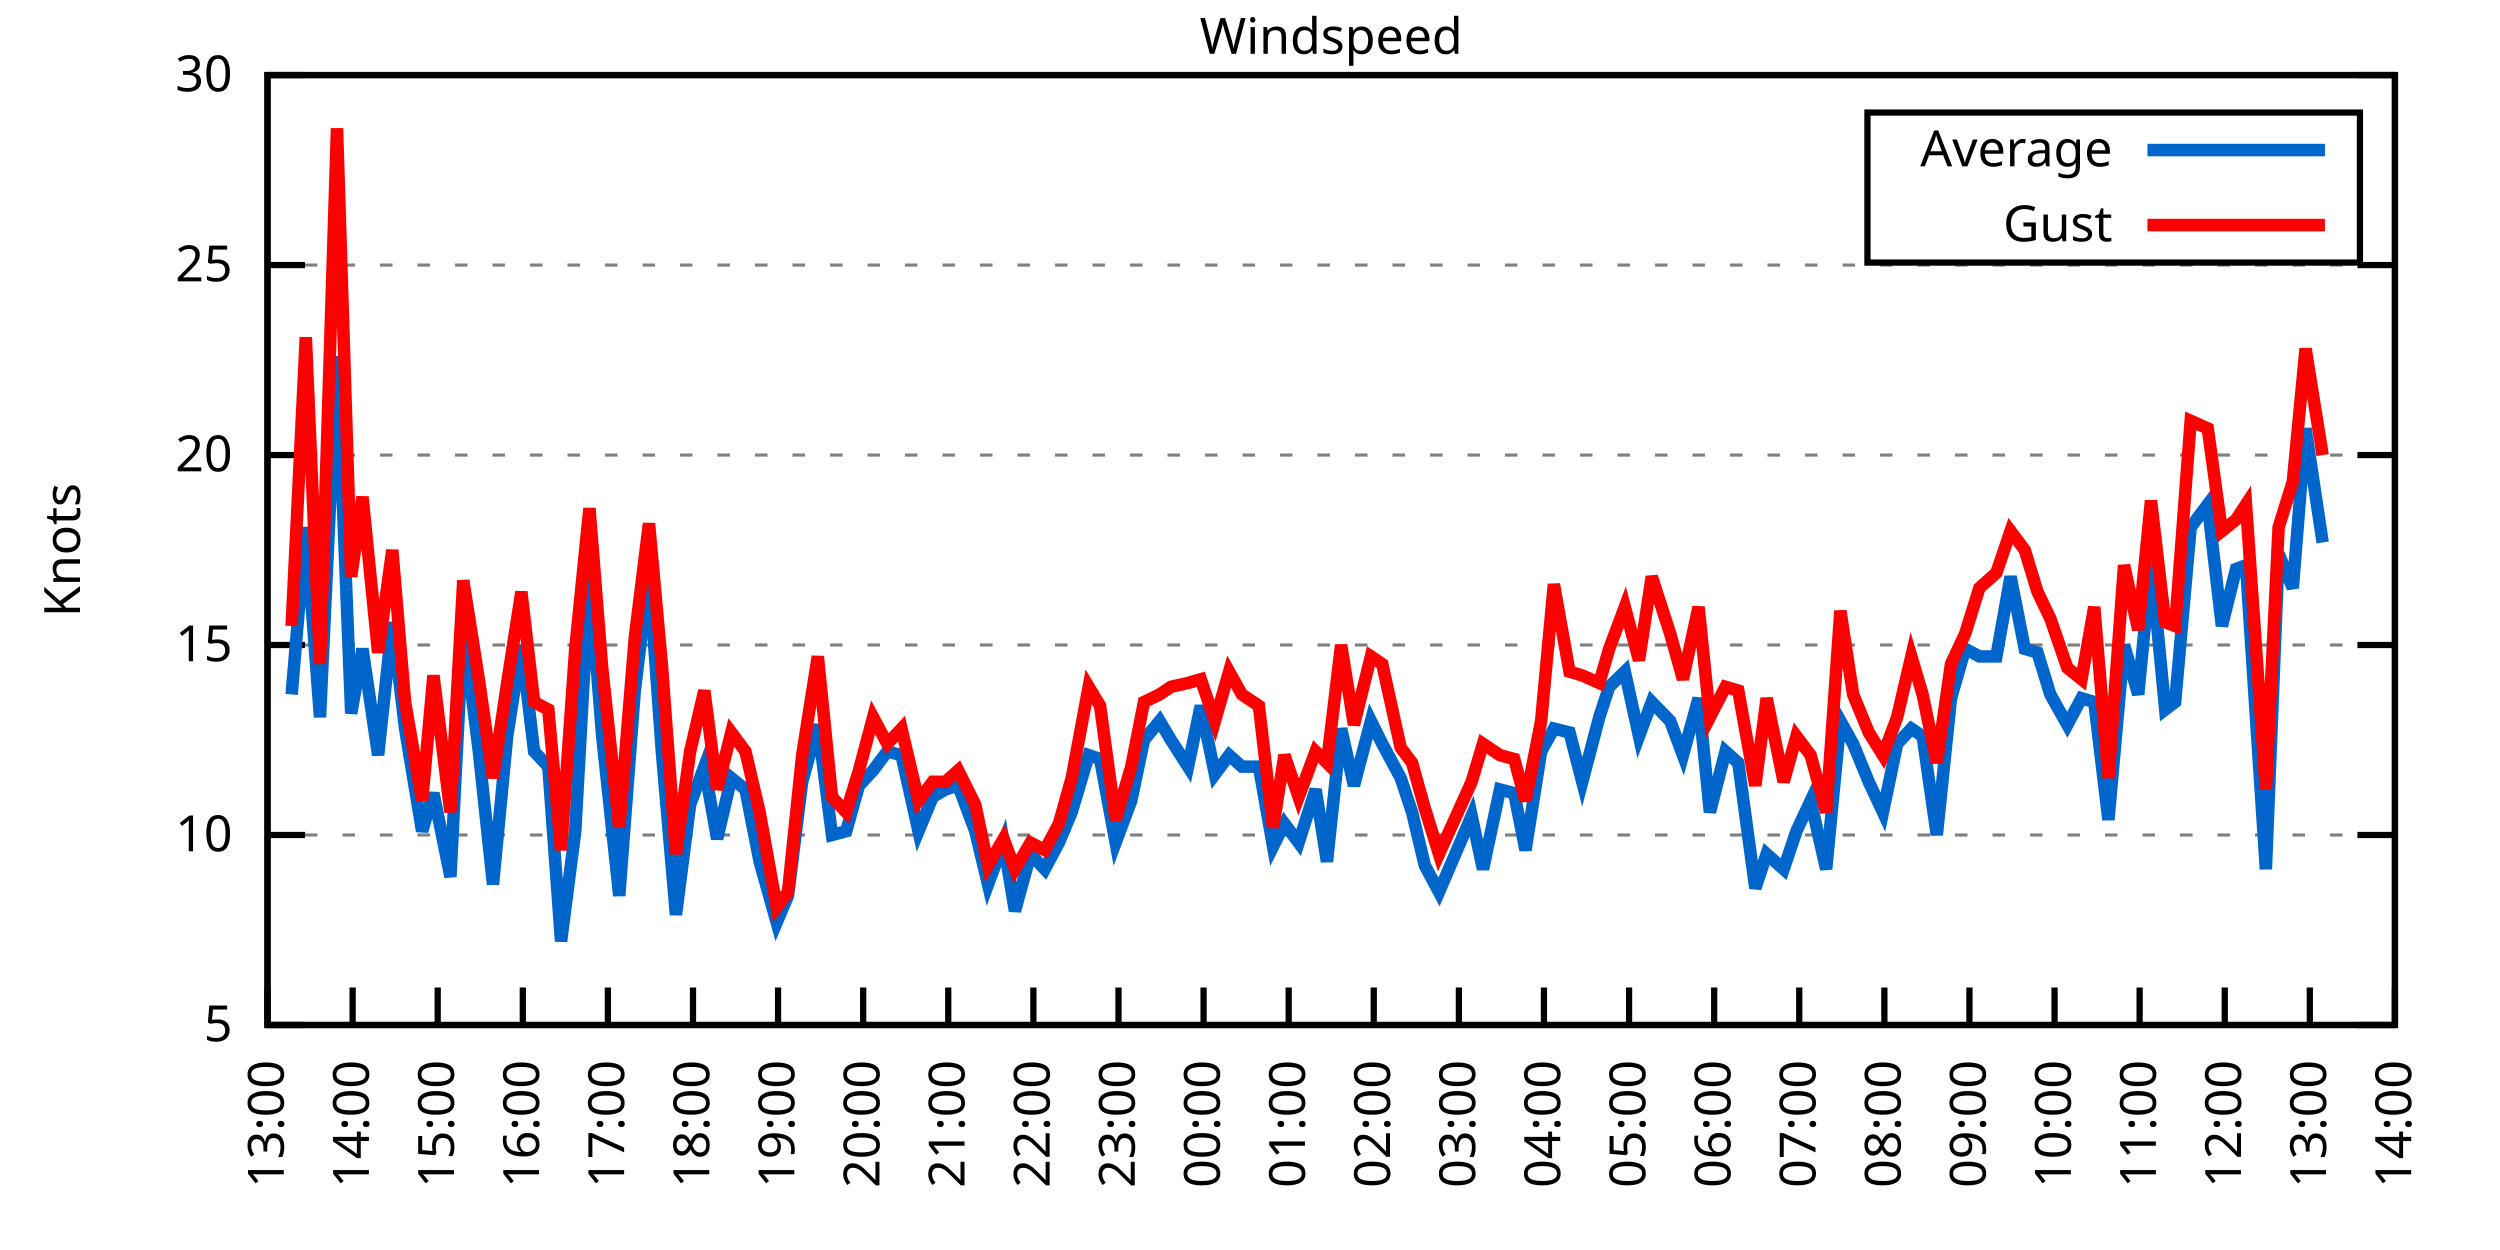
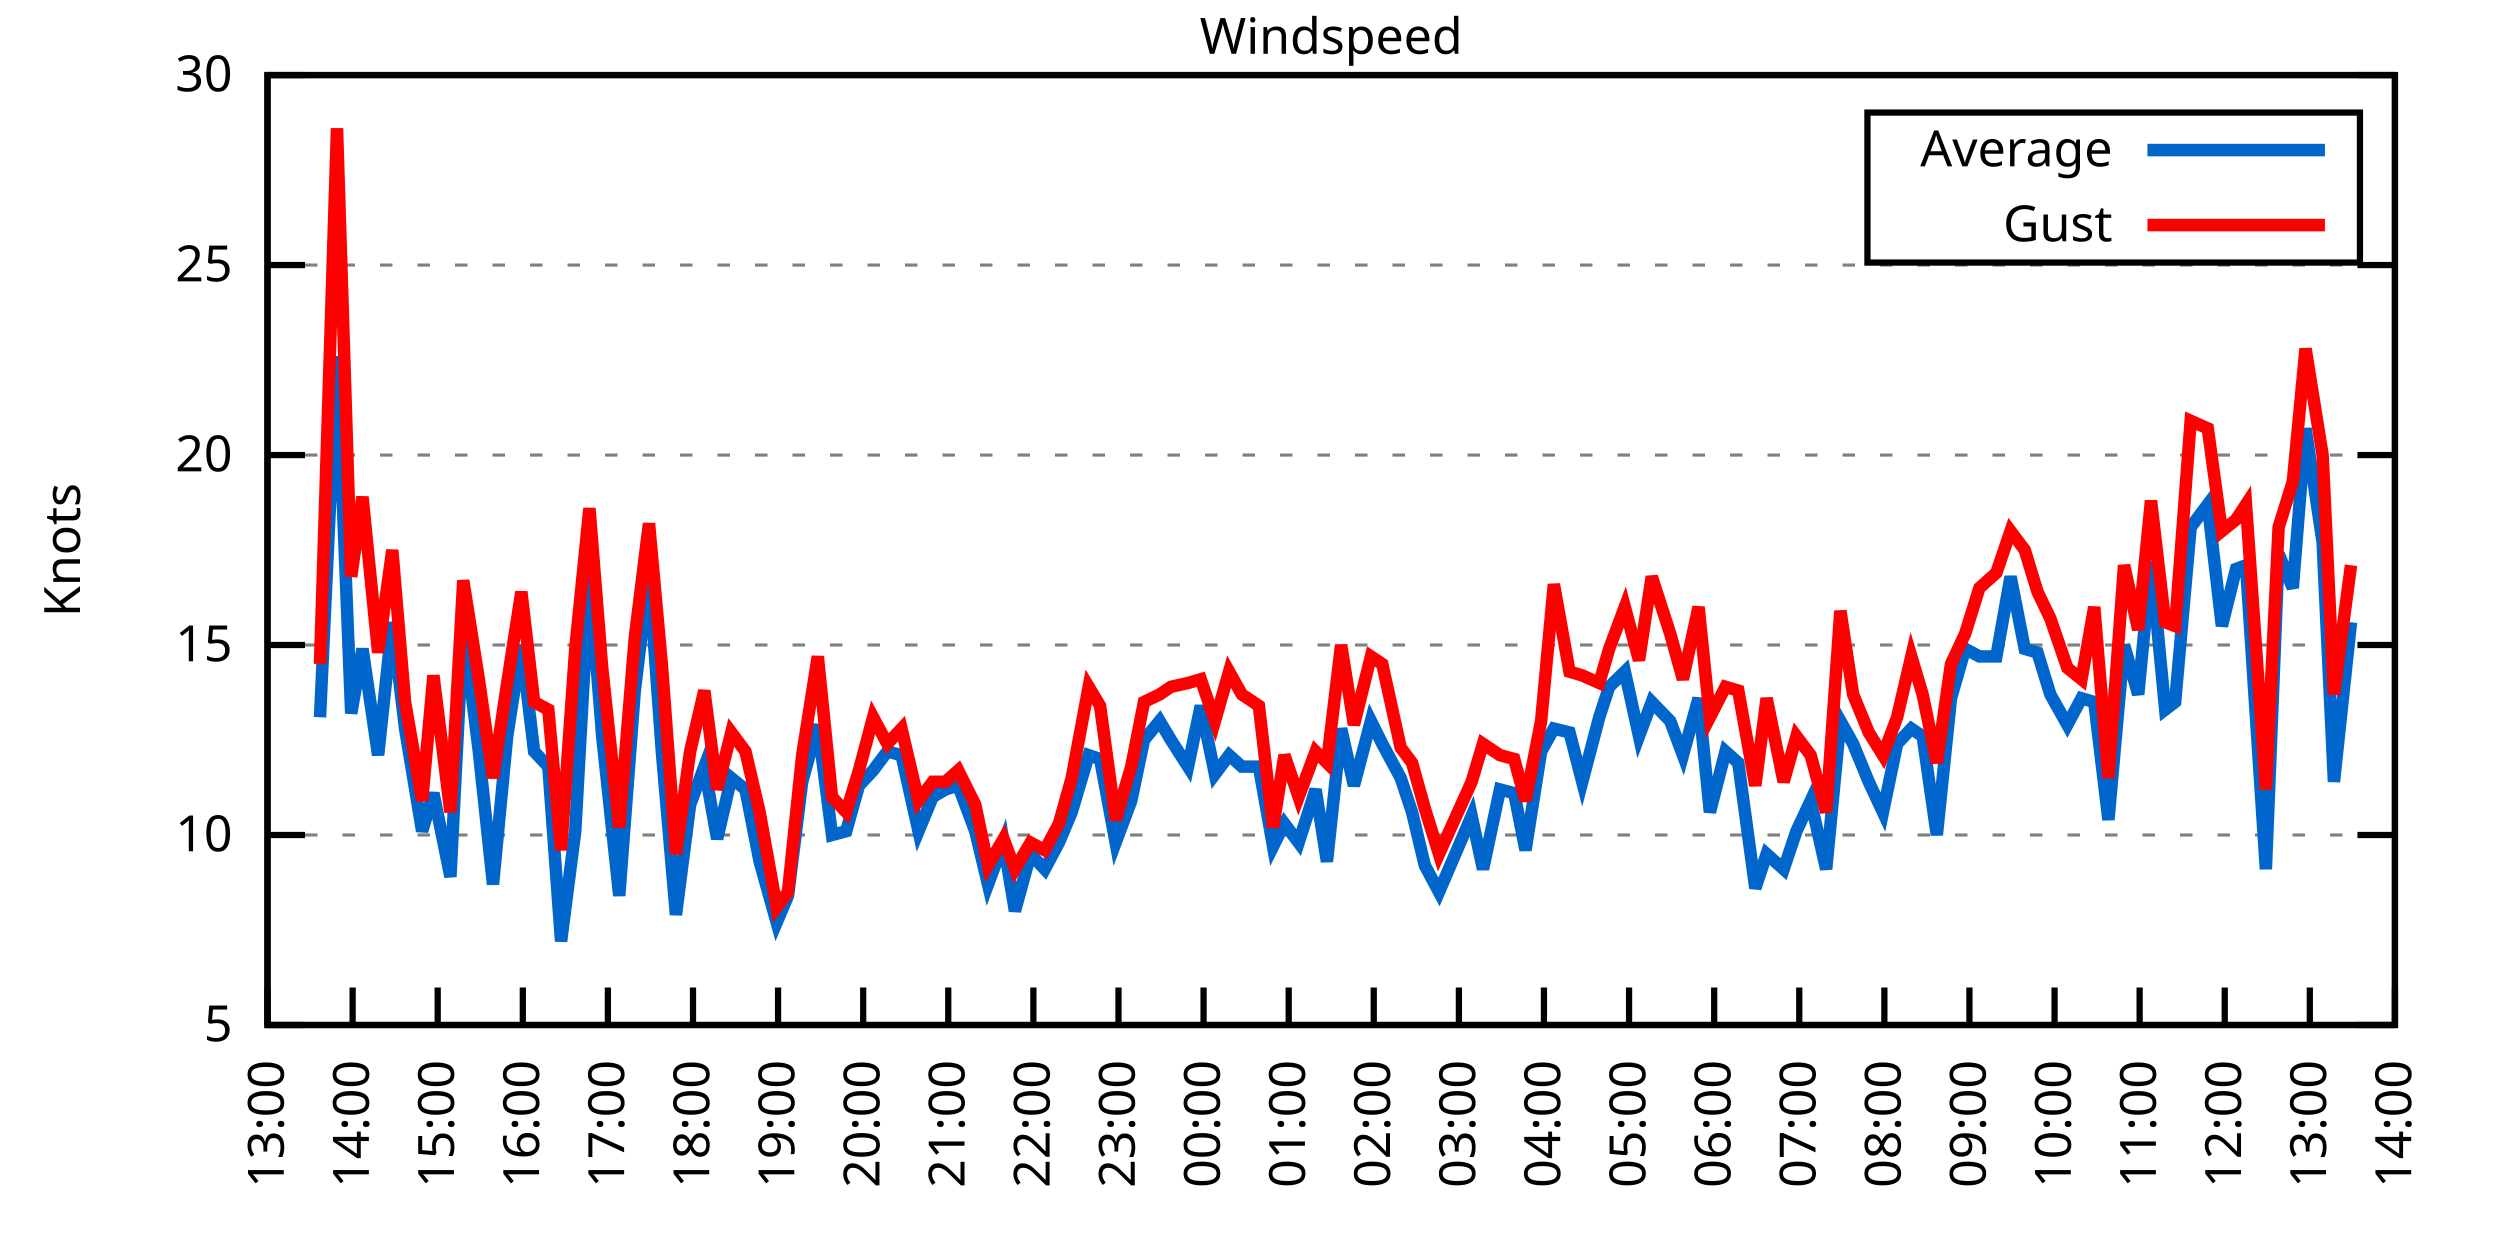
<svg xmlns="http://www.w3.org/2000/svg" xmlns:xlink="http://www.w3.org/1999/xlink" width="400" height="200" viewBox="0 0 400 200">
  <g id="gnuplot_canvas">
    <rect x="0" y="0" width="400" height="200" fill="none" />
    <defs>
      <circle id="gpDot" r="0.5" stroke-width="0.5" stroke="currentColor" />
      <path id="gpPt0" stroke-width="0.333" stroke="currentColor" d="M-1,0 h2 M0,-1 v2" />
      <path id="gpPt1" stroke-width="0.333" stroke="currentColor" d="M-1,-1 L1,1 M1,-1 L-1,1" />
      <path id="gpPt2" stroke-width="0.333" stroke="currentColor" d="M-1,0 L1,0 M0,-1 L0,1 M-1,-1 L1,1 M-1,1 L1,-1" />
      <rect id="gpPt3" stroke-width="0.333" stroke="currentColor" x="-1" y="-1" width="2" height="2" />
      <rect id="gpPt4" stroke-width="0.333" stroke="currentColor" fill="currentColor" x="-1" y="-1" width="2" height="2" />
      <circle id="gpPt5" stroke-width="0.333" stroke="currentColor" cx="0" cy="0" r="1" />
      <use xlink:href="#gpPt5" id="gpPt6" fill="currentColor" stroke="none" />
      <path id="gpPt7" stroke-width="0.333" stroke="currentColor" d="M0,-1.33 L-1.33,0.67 L1.33,0.67 z" />
      <use xlink:href="#gpPt7" id="gpPt8" fill="currentColor" stroke="none" />
      <use xlink:href="#gpPt7" id="gpPt9" stroke="currentColor" transform="rotate(180)" />
      <use xlink:href="#gpPt9" id="gpPt10" fill="currentColor" stroke="none" />
      <use xlink:href="#gpPt3" id="gpPt11" stroke="currentColor" transform="rotate(45)" />
      <use xlink:href="#gpPt11" id="gpPt12" fill="currentColor" stroke="none" />
      <path id="gpPt13" stroke-width="0.333" stroke="currentColor" d="M0,1.330 L1.265,0.411 L0.782,-1.067 L-0.782,-1.076 L-1.265,0.411 z" />
      <use xlink:href="#gpPt13" id="gpPt14" fill="currentColor" stroke="none" />
      <filter id="textbox" filterUnits="objectBoundingBox" x="0" y="0" height="1" width="1">
        <feFlood flood-color="white" flood-opacity="1" result="bgnd" />
        <feComposite in="SourceGraphic" in2="bgnd" operator="atop" />
      </filter>
      <filter id="greybox" filterUnits="objectBoundingBox" x="0" y="0" height="1" width="1">
        <feFlood flood-color="lightgrey" flood-opacity="1" result="grey" />
        <feComposite in="SourceGraphic" in2="grey" operator="atop" />
      </filter>
    </defs>
    <g fill="none" color="white" stroke="currentColor" stroke-width="1.00" stroke-linecap="butt" stroke-linejoin="miter">
</g>
    <g fill="none" color="black" stroke="currentColor" stroke-width="1.00" stroke-linecap="butt" stroke-linejoin="miter">
      <g stroke="none" shape-rendering="crispEdges">
        <polygon fill="rgb(255, 255, 255)" points="42.80,164.00 383.18,164.00 383.18,12.02 42.80,12.02 " />
      </g>
    </g>
    <g fill="none" color="black" stroke="currentColor" stroke-width="1.00" stroke-linecap="butt" stroke-linejoin="miter">
</g>
    <g fill="none" color="black" stroke="black" stroke-width="0.50" stroke-linecap="butt" stroke-linejoin="miter">
</g>
    <g fill="none" color="gray" stroke="currentColor" stroke-width="0.50" stroke-linecap="butt" stroke-linejoin="miter">
      <path stroke="gray" stroke-dasharray="2,4" class="gridline" d="M42.80,164.00 L383.19,164.00  " />
    </g>
    <g fill="none" color="gray" stroke="gray" stroke-width="1.00" stroke-linecap="butt" stroke-linejoin="miter">
</g>
    <g fill="none" color="black" stroke="currentColor" stroke-width="1.00" stroke-linecap="butt" stroke-linejoin="miter">
      <path stroke="black" d="M42.80,164.00 L48.80,164.00 M383.19,164.00 L377.19,164.00  " />
      <g transform="translate(37.20,166.60)" stroke="none" fill="black" font-family="Sans" font-size="8.00" text-anchor="end">
        <text>
          <tspan font-family="Sans"> 5</tspan>
        </text>
      </g>
    </g>
    <g fill="none" color="black" stroke="currentColor" stroke-width="1.00" stroke-linecap="butt" stroke-linejoin="miter">
</g>
    <g fill="none" color="black" stroke="black" stroke-width="0.50" stroke-linecap="butt" stroke-linejoin="miter">
</g>
    <g fill="none" color="gray" stroke="currentColor" stroke-width="0.50" stroke-linecap="butt" stroke-linejoin="miter">
      <path stroke="gray" stroke-dasharray="2,4" class="gridline" d="M42.80,133.60 L383.19,133.60  " />
    </g>
    <g fill="none" color="gray" stroke="gray" stroke-width="1.00" stroke-linecap="butt" stroke-linejoin="miter">
</g>
    <g fill="none" color="black" stroke="currentColor" stroke-width="1.00" stroke-linecap="butt" stroke-linejoin="miter">
      <path stroke="black" d="M42.80,133.60 L48.80,133.60 M383.19,133.60 L377.19,133.60  " />
      <g transform="translate(37.20,136.20)" stroke="none" fill="black" font-family="Sans" font-size="8.00" text-anchor="end">
        <text>
          <tspan font-family="Sans"> 10</tspan>
        </text>
      </g>
    </g>
    <g fill="none" color="black" stroke="currentColor" stroke-width="1.00" stroke-linecap="butt" stroke-linejoin="miter">
</g>
    <g fill="none" color="black" stroke="black" stroke-width="0.50" stroke-linecap="butt" stroke-linejoin="miter">
</g>
    <g fill="none" color="gray" stroke="currentColor" stroke-width="0.50" stroke-linecap="butt" stroke-linejoin="miter">
      <path stroke="gray" stroke-dasharray="2,4" class="gridline" d="M42.80,103.20 L383.19,103.20  " />
    </g>
    <g fill="none" color="gray" stroke="gray" stroke-width="1.00" stroke-linecap="butt" stroke-linejoin="miter">
</g>
    <g fill="none" color="black" stroke="currentColor" stroke-width="1.00" stroke-linecap="butt" stroke-linejoin="miter">
      <path stroke="black" d="M42.80,103.20 L48.80,103.20 M383.19,103.20 L377.19,103.20  " />
      <g transform="translate(37.20,105.80)" stroke="none" fill="black" font-family="Sans" font-size="8.00" text-anchor="end">
        <text>
          <tspan font-family="Sans"> 15</tspan>
        </text>
      </g>
    </g>
    <g fill="none" color="black" stroke="currentColor" stroke-width="1.00" stroke-linecap="butt" stroke-linejoin="miter">
</g>
    <g fill="none" color="black" stroke="black" stroke-width="0.50" stroke-linecap="butt" stroke-linejoin="miter">
</g>
    <g fill="none" color="gray" stroke="currentColor" stroke-width="0.50" stroke-linecap="butt" stroke-linejoin="miter">
      <path stroke="gray" stroke-dasharray="2,4" class="gridline" d="M42.80,72.81 L383.19,72.81  " />
    </g>
    <g fill="none" color="gray" stroke="gray" stroke-width="1.00" stroke-linecap="butt" stroke-linejoin="miter">
</g>
    <g fill="none" color="black" stroke="currentColor" stroke-width="1.00" stroke-linecap="butt" stroke-linejoin="miter">
      <path stroke="black" d="M42.80,72.81 L48.80,72.81 M383.19,72.81 L377.19,72.81  " />
      <g transform="translate(37.20,75.41)" stroke="none" fill="black" font-family="Sans" font-size="8.00" text-anchor="end">
        <text>
          <tspan font-family="Sans"> 20</tspan>
        </text>
      </g>
    </g>
    <g fill="none" color="black" stroke="currentColor" stroke-width="1.00" stroke-linecap="butt" stroke-linejoin="miter">
</g>
    <g fill="none" color="black" stroke="black" stroke-width="0.50" stroke-linecap="butt" stroke-linejoin="miter">
</g>
    <g fill="none" color="gray" stroke="currentColor" stroke-width="0.50" stroke-linecap="butt" stroke-linejoin="miter">
      <path stroke="gray" stroke-dasharray="2,4" class="gridline" d="M42.80,42.41 L383.19,42.41  " />
    </g>
    <g fill="none" color="gray" stroke="gray" stroke-width="1.00" stroke-linecap="butt" stroke-linejoin="miter">
</g>
    <g fill="none" color="black" stroke="currentColor" stroke-width="1.00" stroke-linecap="butt" stroke-linejoin="miter">
      <path stroke="black" d="M42.80,42.41 L48.80,42.41 M383.19,42.41 L377.19,42.41  " />
      <g transform="translate(37.20,45.01)" stroke="none" fill="black" font-family="Sans" font-size="8.00" text-anchor="end">
        <text>
          <tspan font-family="Sans"> 25</tspan>
        </text>
      </g>
    </g>
    <g fill="none" color="black" stroke="currentColor" stroke-width="1.00" stroke-linecap="butt" stroke-linejoin="miter">
</g>
    <g fill="none" color="black" stroke="black" stroke-width="0.50" stroke-linecap="butt" stroke-linejoin="miter">
</g>
    <g fill="none" color="gray" stroke="currentColor" stroke-width="0.50" stroke-linecap="butt" stroke-linejoin="miter">
      <path stroke="gray" stroke-dasharray="2,4" class="gridline" d="M42.80,12.01 L383.19,12.01  " />
    </g>
    <g fill="none" color="gray" stroke="gray" stroke-width="1.00" stroke-linecap="butt" stroke-linejoin="miter">
</g>
    <g fill="none" color="black" stroke="currentColor" stroke-width="1.00" stroke-linecap="butt" stroke-linejoin="miter">
      <path stroke="black" d="M42.80,12.01 L48.80,12.01 M383.19,12.01 L377.19,12.01  " />
      <g transform="translate(37.20,14.61)" stroke="none" fill="black" font-family="Sans" font-size="8.00" text-anchor="end">
        <text>
          <tspan font-family="Sans"> 30</tspan>
        </text>
      </g>
    </g>
    <g fill="none" color="black" stroke="currentColor" stroke-width="1.00" stroke-linecap="butt" stroke-linejoin="miter">
      <path stroke="black" d="M42.80,164.00 L42.80,158.00  " />
      <g transform="translate(45.40,169.60) rotate(270.00)" stroke="none" fill="black" font-family="Sans" font-size="8.00" text-anchor="end">
        <text>
          <tspan font-family="Sans">13:00</tspan>
        </text>
      </g>
    </g>
    <g fill="none" color="black" stroke="currentColor" stroke-width="1.00" stroke-linecap="butt" stroke-linejoin="miter">
      <path stroke="black" d="M56.42,164.00 L56.42,158.00  " />
      <g transform="translate(59.02,169.60) rotate(270.00)" stroke="none" fill="black" font-family="Sans" font-size="8.00" text-anchor="end">
        <text>
          <tspan font-family="Sans">14:00</tspan>
        </text>
      </g>
    </g>
    <g fill="none" color="black" stroke="currentColor" stroke-width="1.00" stroke-linecap="butt" stroke-linejoin="miter">
      <path stroke="black" d="M70.03,164.00 L70.03,158.00  " />
      <g transform="translate(72.63,169.60) rotate(270.00)" stroke="none" fill="black" font-family="Sans" font-size="8.00" text-anchor="end">
        <text>
          <tspan font-family="Sans">15:00</tspan>
        </text>
      </g>
    </g>
    <g fill="none" color="black" stroke="currentColor" stroke-width="1.00" stroke-linecap="butt" stroke-linejoin="miter">
      <path stroke="black" d="M83.65,164.00 L83.65,158.00  " />
      <g transform="translate(86.25,169.60) rotate(270.00)" stroke="none" fill="black" font-family="Sans" font-size="8.00" text-anchor="end">
        <text>
          <tspan font-family="Sans">16:00</tspan>
        </text>
      </g>
    </g>
    <g fill="none" color="black" stroke="currentColor" stroke-width="1.00" stroke-linecap="butt" stroke-linejoin="miter">
      <path stroke="black" d="M97.26,164.00 L97.26,158.00  " />
      <g transform="translate(99.86,169.60) rotate(270.00)" stroke="none" fill="black" font-family="Sans" font-size="8.00" text-anchor="end">
        <text>
          <tspan font-family="Sans">17:00</tspan>
        </text>
      </g>
    </g>
    <g fill="none" color="black" stroke="currentColor" stroke-width="1.00" stroke-linecap="butt" stroke-linejoin="miter">
      <path stroke="black" d="M110.88,164.00 L110.88,158.00  " />
      <g transform="translate(113.48,169.60) rotate(270.00)" stroke="none" fill="black" font-family="Sans" font-size="8.00" text-anchor="end">
        <text>
          <tspan font-family="Sans">18:00</tspan>
        </text>
      </g>
    </g>
    <g fill="none" color="black" stroke="currentColor" stroke-width="1.00" stroke-linecap="butt" stroke-linejoin="miter">
      <path stroke="black" d="M124.49,164.00 L124.49,158.00  " />
      <g transform="translate(127.09,169.60) rotate(270.00)" stroke="none" fill="black" font-family="Sans" font-size="8.00" text-anchor="end">
        <text>
          <tspan font-family="Sans">19:00</tspan>
        </text>
      </g>
    </g>
    <g fill="none" color="black" stroke="currentColor" stroke-width="1.00" stroke-linecap="butt" stroke-linejoin="miter">
      <path stroke="black" d="M138.11,164.00 L138.11,158.00  " />
      <g transform="translate(140.71,169.60) rotate(270.00)" stroke="none" fill="black" font-family="Sans" font-size="8.00" text-anchor="end">
        <text>
          <tspan font-family="Sans">20:00</tspan>
        </text>
      </g>
    </g>
    <g fill="none" color="black" stroke="currentColor" stroke-width="1.00" stroke-linecap="butt" stroke-linejoin="miter">
      <path stroke="black" d="M151.72,164.00 L151.72,158.00  " />
      <g transform="translate(154.32,169.60) rotate(270.00)" stroke="none" fill="black" font-family="Sans" font-size="8.00" text-anchor="end">
        <text>
          <tspan font-family="Sans">21:00</tspan>
        </text>
      </g>
    </g>
    <g fill="none" color="black" stroke="currentColor" stroke-width="1.00" stroke-linecap="butt" stroke-linejoin="miter">
      <path stroke="black" d="M165.34,164.00 L165.34,158.00  " />
      <g transform="translate(167.94,169.60) rotate(270.00)" stroke="none" fill="black" font-family="Sans" font-size="8.00" text-anchor="end">
        <text>
          <tspan font-family="Sans">22:00</tspan>
        </text>
      </g>
    </g>
    <g fill="none" color="black" stroke="currentColor" stroke-width="1.00" stroke-linecap="butt" stroke-linejoin="miter">
      <path stroke="black" d="M178.96,164.00 L178.96,158.00  " />
      <g transform="translate(181.56,169.60) rotate(270.00)" stroke="none" fill="black" font-family="Sans" font-size="8.00" text-anchor="end">
        <text>
          <tspan font-family="Sans">23:00</tspan>
        </text>
      </g>
    </g>
    <g fill="none" color="black" stroke="currentColor" stroke-width="1.00" stroke-linecap="butt" stroke-linejoin="miter">
      <path stroke="black" d="M192.57,164.00 L192.57,158.00  " />
      <g transform="translate(195.17,169.60) rotate(270.00)" stroke="none" fill="black" font-family="Sans" font-size="8.00" text-anchor="end">
        <text>
          <tspan font-family="Sans">00:00</tspan>
        </text>
      </g>
    </g>
    <g fill="none" color="black" stroke="currentColor" stroke-width="1.00" stroke-linecap="butt" stroke-linejoin="miter">
      <path stroke="black" d="M206.19,164.00 L206.19,158.00  " />
      <g transform="translate(208.79,169.60) rotate(270.00)" stroke="none" fill="black" font-family="Sans" font-size="8.00" text-anchor="end">
        <text>
          <tspan font-family="Sans">01:00</tspan>
        </text>
      </g>
    </g>
    <g fill="none" color="black" stroke="currentColor" stroke-width="1.00" stroke-linecap="butt" stroke-linejoin="miter">
      <path stroke="black" d="M219.80,164.00 L219.80,158.00  " />
      <g transform="translate(222.40,169.60) rotate(270.00)" stroke="none" fill="black" font-family="Sans" font-size="8.00" text-anchor="end">
        <text>
          <tspan font-family="Sans">02:00</tspan>
        </text>
      </g>
    </g>
    <g fill="none" color="black" stroke="currentColor" stroke-width="1.00" stroke-linecap="butt" stroke-linejoin="miter">
      <path stroke="black" d="M233.42,164.00 L233.42,158.00  " />
      <g transform="translate(236.02,169.60) rotate(270.00)" stroke="none" fill="black" font-family="Sans" font-size="8.00" text-anchor="end">
        <text>
          <tspan font-family="Sans">03:00</tspan>
        </text>
      </g>
    </g>
    <g fill="none" color="black" stroke="currentColor" stroke-width="1.00" stroke-linecap="butt" stroke-linejoin="miter">
      <path stroke="black" d="M247.03,164.00 L247.03,158.00  " />
      <g transform="translate(249.63,169.60) rotate(270.00)" stroke="none" fill="black" font-family="Sans" font-size="8.00" text-anchor="end">
        <text>
          <tspan font-family="Sans">04:00</tspan>
        </text>
      </g>
    </g>
    <g fill="none" color="black" stroke="currentColor" stroke-width="1.00" stroke-linecap="butt" stroke-linejoin="miter">
      <path stroke="black" d="M260.65,164.00 L260.65,158.00  " />
      <g transform="translate(263.25,169.60) rotate(270.00)" stroke="none" fill="black" font-family="Sans" font-size="8.00" text-anchor="end">
        <text>
          <tspan font-family="Sans">05:00</tspan>
        </text>
      </g>
    </g>
    <g fill="none" color="black" stroke="currentColor" stroke-width="1.00" stroke-linecap="butt" stroke-linejoin="miter">
      <path stroke="black" d="M274.27,164.00 L274.27,158.00  " />
      <g transform="translate(276.87,169.60) rotate(270.00)" stroke="none" fill="black" font-family="Sans" font-size="8.00" text-anchor="end">
        <text>
          <tspan font-family="Sans">06:00</tspan>
        </text>
      </g>
    </g>
    <g fill="none" color="black" stroke="currentColor" stroke-width="1.00" stroke-linecap="butt" stroke-linejoin="miter">
      <path stroke="black" d="M287.88,164.00 L287.88,158.00  " />
      <g transform="translate(290.48,169.60) rotate(270.00)" stroke="none" fill="black" font-family="Sans" font-size="8.00" text-anchor="end">
        <text>
          <tspan font-family="Sans">07:00</tspan>
        </text>
      </g>
    </g>
    <g fill="none" color="black" stroke="currentColor" stroke-width="1.00" stroke-linecap="butt" stroke-linejoin="miter">
      <path stroke="black" d="M301.50,164.00 L301.50,158.00  " />
      <g transform="translate(304.10,169.60) rotate(270.00)" stroke="none" fill="black" font-family="Sans" font-size="8.00" text-anchor="end">
        <text>
          <tspan font-family="Sans">08:00</tspan>
        </text>
      </g>
    </g>
    <g fill="none" color="black" stroke="currentColor" stroke-width="1.00" stroke-linecap="butt" stroke-linejoin="miter">
      <path stroke="black" d="M315.11,164.00 L315.11,158.00  " />
      <g transform="translate(317.71,169.60) rotate(270.00)" stroke="none" fill="black" font-family="Sans" font-size="8.00" text-anchor="end">
        <text>
          <tspan font-family="Sans">09:00</tspan>
        </text>
      </g>
    </g>
    <g fill="none" color="black" stroke="currentColor" stroke-width="1.00" stroke-linecap="butt" stroke-linejoin="miter">
      <path stroke="black" d="M328.73,164.00 L328.73,158.00  " />
      <g transform="translate(331.33,169.60) rotate(270.00)" stroke="none" fill="black" font-family="Sans" font-size="8.00" text-anchor="end">
        <text>
          <tspan font-family="Sans">10:00</tspan>
        </text>
      </g>
    </g>
    <g fill="none" color="black" stroke="currentColor" stroke-width="1.00" stroke-linecap="butt" stroke-linejoin="miter">
      <path stroke="black" d="M342.34,164.00 L342.34,158.00  " />
      <g transform="translate(344.94,169.60) rotate(270.00)" stroke="none" fill="black" font-family="Sans" font-size="8.00" text-anchor="end">
        <text>
          <tspan font-family="Sans">11:00</tspan>
        </text>
      </g>
    </g>
    <g fill="none" color="black" stroke="currentColor" stroke-width="1.00" stroke-linecap="butt" stroke-linejoin="miter">
      <path stroke="black" d="M355.96,164.00 L355.96,158.00  " />
      <g transform="translate(358.56,169.60) rotate(270.00)" stroke="none" fill="black" font-family="Sans" font-size="8.00" text-anchor="end">
        <text>
          <tspan font-family="Sans">12:00</tspan>
        </text>
      </g>
    </g>
    <g fill="none" color="black" stroke="currentColor" stroke-width="1.00" stroke-linecap="butt" stroke-linejoin="miter">
      <path stroke="black" d="M369.57,164.00 L369.57,158.00  " />
      <g transform="translate(372.17,169.60) rotate(270.00)" stroke="none" fill="black" font-family="Sans" font-size="8.00" text-anchor="end">
        <text>
          <tspan font-family="Sans">13:00</tspan>
        </text>
      </g>
    </g>
    <g fill="none" color="black" stroke="currentColor" stroke-width="1.00" stroke-linecap="butt" stroke-linejoin="miter">
      <path stroke="black" d="M383.19,164.00 L383.19,158.00  " />
      <g transform="translate(385.79,169.60) rotate(270.00)" stroke="none" fill="black" font-family="Sans" font-size="8.00" text-anchor="end">
        <text>
          <tspan font-family="Sans">14:00</tspan>
        </text>
      </g>
    </g>
    <g fill="none" color="black" stroke="currentColor" stroke-width="1.00" stroke-linecap="butt" stroke-linejoin="miter">
</g>
    <g fill="none" color="black" stroke="currentColor" stroke-width="1.00" stroke-linecap="butt" stroke-linejoin="miter">
      <path stroke="black" d="M42.80,12.01 L42.80,164.00 L383.19,164.00 L383.19,12.01 L42.80,12.01 Z  " />
    </g>
    <g fill="none" color="black" stroke="currentColor" stroke-width="1.00" stroke-linecap="butt" stroke-linejoin="miter">
</g>
    <g fill="none" color="black" stroke="currentColor" stroke-width="1.00" stroke-linecap="butt" stroke-linejoin="miter">
      <path stroke="black" d="M298.79,42.01 L298.79,18.01 L377.59,18.01 L377.59,42.01 L298.79,42.01 Z  " />
    </g>
    <g id="Windspeed_plot_1">
      <g fill="none" color="white" stroke="black" stroke-width="2.00" stroke-linecap="butt" stroke-linejoin="miter">
</g>
      <g fill="none" color="black" stroke="currentColor" stroke-width="2.00" stroke-linecap="butt" stroke-linejoin="miter">
        <g transform="translate(337.99,26.61)" stroke="none" fill="black" font-family="Sans" font-size="8.00" text-anchor="end">
          <text>
            <tspan font-family="Sans">Average</tspan>
          </text>
        </g>
      </g>
      <g fill="none" color="black" stroke="currentColor" stroke-width="2.00" stroke-linecap="butt" stroke-linejoin="miter">
-         <path stroke="rgb(  0, 102, 204)" d="M343.59,24.01 L371.99,24.01 M46.66,111.11 L48.93,84.36 L51.20,114.76 L53.92,57.00 L56.19,114.15 L58.00,103.81   L60.50,120.83 L62.77,99.56 L64.81,116.58 L67.54,132.99 L69.35,126.91 L72.07,140.29 L74.12,100.16 L76.61,120.23   L78.88,141.51 L81.15,117.80 L83.42,103.20 L85.46,120.23 L87.73,122.66 L89.77,150.62 L92.04,132.99 L94.31,92.26   L96.35,117.80 L99.08,143.33 L101.57,110.50 L103.84,91.65 L105.89,120.23 L108.15,146.37 L110.42,128.74 L112.69,122.66   L114.74,134.21 L117.01,124.48 L119.27,126.31 L121.54,137.86 L124.27,147.59 L126.08,143.33 L128.35,125.09 L130.85,115.97   L133.12,133.60 L135.39,132.99 L137.43,125.70 L139.70,123.27 L141.97,120.23 L144.24,120.83 L146.96,132.99 L149.23,127.52   L151.27,126.31 L153.31,125.70 L156.04,132.99 L158.08,141.51 L160.57,134.82 L162.39,145.76 L164.89,136.64 L167.16,139.07   L169.43,134.82 L171.47,129.95 L174.19,120.83 L176.01,121.44 L178.50,134.82 L181.00,128.13 L183.04,118.40 L185.54,115.36   L187.35,118.40 L190.08,122.66 L192.12,112.93 L194.39,123.87 L196.66,120.83 L198.70,122.66 L201.42,122.66 L203.69,135.43   L205.51,131.78 L207.78,134.82 L210.50,126.31 L212.31,137.86 L214.58,116.58 L216.63,125.70 L219.35,115.36 L221.16,119.01   L224.11,124.48 L225.93,129.95 L227.97,138.47 L230.24,142.72 L235.46,130.56 L237.28,139.07 L240.00,126.31 L242.27,126.91   L244.08,136.03 L246.58,120.23 L248.62,116.58 L251.12,117.19 L253.16,125.09 L255.88,114.76 L257.47,109.89 L259.97,107.46   L262.24,117.80 L264.28,112.32 L267.23,115.36 L269.27,120.83 L271.77,111.72 L273.58,129.95 L276.08,120.23 L278.12,122.05   L280.85,142.11 L282.66,136.64 L285.38,139.07 L287.43,132.99 L289.70,128.13 L292.19,139.07 L294.46,115.36 L296.50,119.01   L299.00,125.09 L301.27,129.95 L303.54,119.01 L305.81,116.58 L307.62,117.80 L309.89,133.60 L312.16,111.72 L314.43,103.81   L316.70,105.03 L319.42,105.03 L321.69,92.26 L323.96,103.81 L326.00,104.42 L328.05,111.11 L330.77,115.97 L333.04,111.72   L335.08,112.32 L337.35,131.17 L339.85,103.20 L342.12,111.11 L344.16,89.83 L346.43,113.54 L348.02,112.32 L350.51,84.36   L353.24,80.71 L355.50,100.16 L357.77,91.04 L359.36,90.44 L362.54,139.07 L364.58,88.61 L366.85,94.08 L368.89,68.55   L371.62,86.79  " />
+         <path stroke="rgb(  0, 102, 204)" d="M343.59,24.01 L371.99,24.01 M51.20,114.76 L53.92,57.00 L56.19,114.15 L58.00,103.81 L60.50,120.83 L62.77,99.56   L64.81,116.58 L67.54,132.99 L69.35,126.91 L72.07,140.29 L74.12,100.16 L76.61,120.23 L78.88,141.51 L81.15,117.80   L83.42,103.20 L85.46,120.23 L87.73,122.66 L89.77,150.62 L92.04,132.99 L94.31,92.26 L96.35,117.80 L99.08,143.33   L101.57,110.50 L103.84,91.65 L105.89,120.23 L108.15,146.37 L110.42,128.74 L112.69,122.66 L114.74,134.21 L117.01,124.48   L119.27,126.31 L121.54,137.86 L124.27,147.59 L126.08,143.33 L128.35,125.09 L130.85,115.97 L133.12,133.60 L135.39,132.99   L137.43,125.70 L139.70,123.27 L141.97,120.23 L144.24,120.83 L146.96,132.99 L149.23,127.52 L151.27,126.31 L153.31,125.70   L156.04,132.99 L158.08,141.51 L160.57,134.82 L162.39,145.76 L164.89,136.64 L167.16,139.07 L169.43,134.82 L171.47,129.95   L174.19,120.83 L176.01,121.44 L178.50,134.82 L181.00,128.13 L183.04,118.40 L185.54,115.36 L187.35,118.40 L190.08,122.66   L192.12,112.93 L194.39,123.87 L196.66,120.83 L198.70,122.66 L201.42,122.66 L203.69,135.43 L205.51,131.78 L207.78,134.82   L210.50,126.31 L212.31,137.86 L214.58,116.58 L216.63,125.70 L219.35,115.36 L221.16,119.01 L224.11,124.48 L225.93,129.95   L227.97,138.47 L230.24,142.72 L235.46,130.56 L237.28,139.07 L240.00,126.31 L242.27,126.91 L244.08,136.03 L246.58,120.23   L248.62,116.58 L251.12,117.19 L253.16,125.09 L255.88,114.76 L257.47,109.89 L259.97,107.46 L262.24,117.80 L264.28,112.32   L267.23,115.36 L269.27,120.83 L271.77,111.72 L273.58,129.95 L276.08,120.23 L278.12,122.05 L280.85,142.11 L282.66,136.64   L285.38,139.07 L287.43,132.99 L289.70,128.13 L292.19,139.07 L294.46,115.36 L296.50,119.01 L299.00,125.09 L301.27,129.95   L303.54,119.01 L305.81,116.58 L307.62,117.80 L309.89,133.60 L312.16,111.72 L314.43,103.81 L316.70,105.03 L319.42,105.03   L321.69,92.26 L323.96,103.81 L326.00,104.42 L328.05,111.11 L330.77,115.97 L333.04,111.72 L335.08,112.32 L337.35,131.17   L339.85,103.20 L342.12,111.11 L344.16,89.83 L346.43,113.54 L348.02,112.32 L350.51,84.36 L353.24,80.71 L355.50,100.16   L357.77,91.04 L359.36,90.44 L362.54,139.07 L364.58,88.61 L366.85,94.08 L368.89,68.55 L371.62,86.79 L373.43,125.09   L376.16,99.56  " />
      </g>
    </g>
    <g id="Windspeed_plot_2">
      <g fill="none" color="black" stroke="currentColor" stroke-width="2.00" stroke-linecap="butt" stroke-linejoin="miter">
        <g transform="translate(337.99,38.61)" stroke="none" fill="black" font-family="Sans" font-size="8.00" text-anchor="end">
          <text>
            <tspan font-family="Sans">Gust</tspan>
          </text>
        </g>
      </g>
      <g fill="none" color="black" stroke="currentColor" stroke-width="2.00" stroke-linecap="butt" stroke-linejoin="miter">
-         <path stroke="rgb(255,   0,   0)" d="M343.59,36.01 L371.99,36.01 M46.66,100.16 L48.93,53.96 L51.20,106.24 L53.92,20.52 L56.19,92.26 L58.00,79.49   L60.50,104.42 L62.77,88.00 L64.81,112.32 L67.54,128.13 L69.35,108.07 L72.07,129.95 L74.12,92.87 L76.61,108.68   L78.88,124.48 L81.15,109.28 L83.42,94.69 L85.46,112.32 L87.73,113.54 L89.77,136.03 L92.04,103.81 L94.31,81.32   L96.35,106.85 L99.08,132.39 L101.57,101.99 L103.84,83.75 L105.89,106.24 L108.15,136.64 L110.42,120.23 L112.69,110.50   L114.74,126.31 L117.01,117.19 L119.27,120.23 L121.54,129.95 L124.27,145.15 L126.08,142.72 L128.35,120.83 L130.85,105.03   L133.12,127.52 L135.39,129.95 L137.43,123.27 L139.70,114.76 L141.97,119.01 L144.24,116.58 L146.96,128.13 L149.23,125.09   L151.27,125.09 L153.31,123.27 L156.04,128.74 L158.08,138.47 L160.57,134.21 L162.39,139.07 L164.89,134.82 L167.16,136.03   L169.43,131.78 L171.47,124.48 L174.19,109.89 L176.01,112.93 L178.50,131.17 L181.00,122.66 L183.04,112.32 L185.54,111.11   L187.35,109.89 L190.08,109.28 L192.12,108.68 L194.39,115.36 L196.66,107.46 L198.70,111.11 L201.42,112.93 L203.69,132.39   L205.51,120.83 L207.78,127.52 L210.50,120.23 L212.31,122.05 L214.58,103.20 L216.63,115.97 L219.35,105.03 L221.16,106.24   L224.11,119.62 L225.93,122.05 L227.97,129.35 L230.24,136.64 L235.46,125.09 L237.28,119.01 L240.00,120.83 L242.27,121.44   L244.08,128.13 L246.58,115.36 L248.62,93.48 L251.12,107.46 L253.16,108.07 L255.88,109.28 L257.47,103.81 L259.97,97.12   L262.24,105.64 L264.28,92.26 L267.23,101.38 L269.27,108.68 L271.77,97.12 L273.58,114.76 L276.08,109.89 L278.12,110.50   L280.85,125.70 L282.66,111.72 L285.38,125.09 L287.43,117.80 L289.70,120.83 L292.19,129.95 L294.46,97.73 L296.50,111.11   L299.00,117.19 L301.27,120.83 L303.54,114.76 L305.81,105.03 L307.62,111.11 L309.89,122.05 L312.16,106.24 L314.43,101.38   L316.70,94.08 L319.42,91.65 L321.69,84.97 L323.96,88.00 L326.00,94.69 L328.05,98.95 L330.77,106.85 L333.04,108.68   L335.08,97.12 L337.35,124.48 L339.85,90.44 L342.12,100.77 L344.16,80.10 L346.43,99.56 L348.02,100.16 L350.51,67.33   L353.24,68.55 L355.50,84.97 L357.77,83.14 L359.36,80.71 L362.54,126.31 L364.58,84.36 L366.85,77.06 L368.89,55.78   L371.62,72.81  " />
+         <path stroke="rgb(255,   0,   0)" d="M343.59,36.01 L371.99,36.01 M51.20,106.24 L53.92,20.52 L56.19,92.26 L58.00,79.49 L60.50,104.42 L62.77,88.00   L64.81,112.32 L67.54,128.13 L69.35,108.07 L72.07,129.95 L74.12,92.87 L76.61,108.68 L78.88,124.48 L81.15,109.28   L83.42,94.69 L85.46,112.32 L87.73,113.54 L89.77,136.03 L92.04,103.81 L94.31,81.32 L96.35,106.85 L99.08,132.39   L101.57,101.99 L103.84,83.75 L105.89,106.24 L108.15,136.64 L110.42,120.23 L112.69,110.50 L114.74,126.31 L117.01,117.19   L119.27,120.23 L121.54,129.95 L124.27,145.15 L126.08,142.72 L128.35,120.83 L130.85,105.03 L133.12,127.52 L135.39,129.95   L137.43,123.27 L139.70,114.76 L141.97,119.01 L144.24,116.58 L146.96,128.13 L149.23,125.09 L151.27,125.09 L153.31,123.27   L156.04,128.74 L158.08,138.47 L160.57,134.21 L162.39,139.07 L164.89,134.82 L167.16,136.03 L169.43,131.78 L171.47,124.48   L174.19,109.89 L176.01,112.93 L178.50,131.17 L181.00,122.66 L183.04,112.32 L185.54,111.11 L187.35,109.89 L190.08,109.28   L192.12,108.68 L194.39,115.36 L196.66,107.46 L198.70,111.11 L201.42,112.93 L203.69,132.39 L205.51,120.83 L207.78,127.52   L210.50,120.23 L212.31,122.05 L214.58,103.20 L216.63,115.97 L219.35,105.03 L221.16,106.24 L224.11,119.62 L225.93,122.05   L227.97,129.35 L230.24,136.64 L235.46,125.09 L237.28,119.01 L240.00,120.83 L242.27,121.44 L244.08,128.13 L246.58,115.36   L248.62,93.48 L251.12,107.46 L253.16,108.07 L255.88,109.28 L257.47,103.81 L259.97,97.12 L262.24,105.64 L264.28,92.26   L267.23,101.38 L269.27,108.68 L271.77,97.12 L273.58,114.76 L276.08,109.89 L278.12,110.50 L280.85,125.70 L282.66,111.72   L285.38,125.09 L287.43,117.80 L289.70,120.83 L292.19,129.95 L294.46,97.73 L296.50,111.11 L299.00,117.19 L301.27,120.83   L303.54,114.76 L305.81,105.03 L307.62,111.11 L309.89,122.05 L312.16,106.24 L314.43,101.38 L316.70,94.08 L319.42,91.65   L321.69,84.97 L323.96,88.00 L326.00,94.69 L328.05,98.95 L330.77,106.85 L333.04,108.68 L335.08,97.12 L337.35,124.48   L339.85,90.44 L342.12,100.77 L344.16,80.10 L346.43,99.56 L348.02,100.16 L350.51,67.33 L353.24,68.55 L355.50,84.97   L357.77,83.14 L359.36,80.71 L362.54,126.31 L364.58,84.36 L366.85,77.06 L368.89,55.78 L371.62,72.81 L373.43,111.11   L376.16,90.44  " />
      </g>
    </g>
    <g fill="none" color="black" stroke="currentColor" stroke-width="2.00" stroke-linecap="butt" stroke-linejoin="miter">
</g>
    <g fill="none" color="black" stroke="black" stroke-width="1.00" stroke-linecap="butt" stroke-linejoin="miter">
</g>
    <g fill="none" color="black" stroke="currentColor" stroke-width="1.00" stroke-linecap="butt" stroke-linejoin="miter">
      <path stroke="black" d="M42.80,12.01 L42.80,164.00 L383.19,164.00 L383.19,12.01 L42.80,12.01 Z  " />
      <g transform="translate(12.80,88.01) rotate(270.00)" stroke="none" fill="black" font-family="Sans" font-size="8.00" text-anchor="middle">
        <text>
          <tspan font-family="Sans">Knots</tspan>
        </text>
      </g>
    </g>
    <g fill="none" color="black" stroke="currentColor" stroke-width="1.00" stroke-linecap="butt" stroke-linejoin="miter">
</g>
    <g fill="none" color="black" stroke="currentColor" stroke-width="1.00" stroke-linecap="butt" stroke-linejoin="miter">
      <g transform="translate(212.99,8.61)" stroke="none" fill="black" font-family="Sans" font-size="8.00" text-anchor="middle">
        <text>
          <tspan font-family="Sans">Windspeed</tspan>
        </text>
      </g>
    </g>
    <g fill="none" color="black" stroke="currentColor" stroke-width="1.00" stroke-linecap="butt" stroke-linejoin="miter">
</g>
  </g>
</svg>
